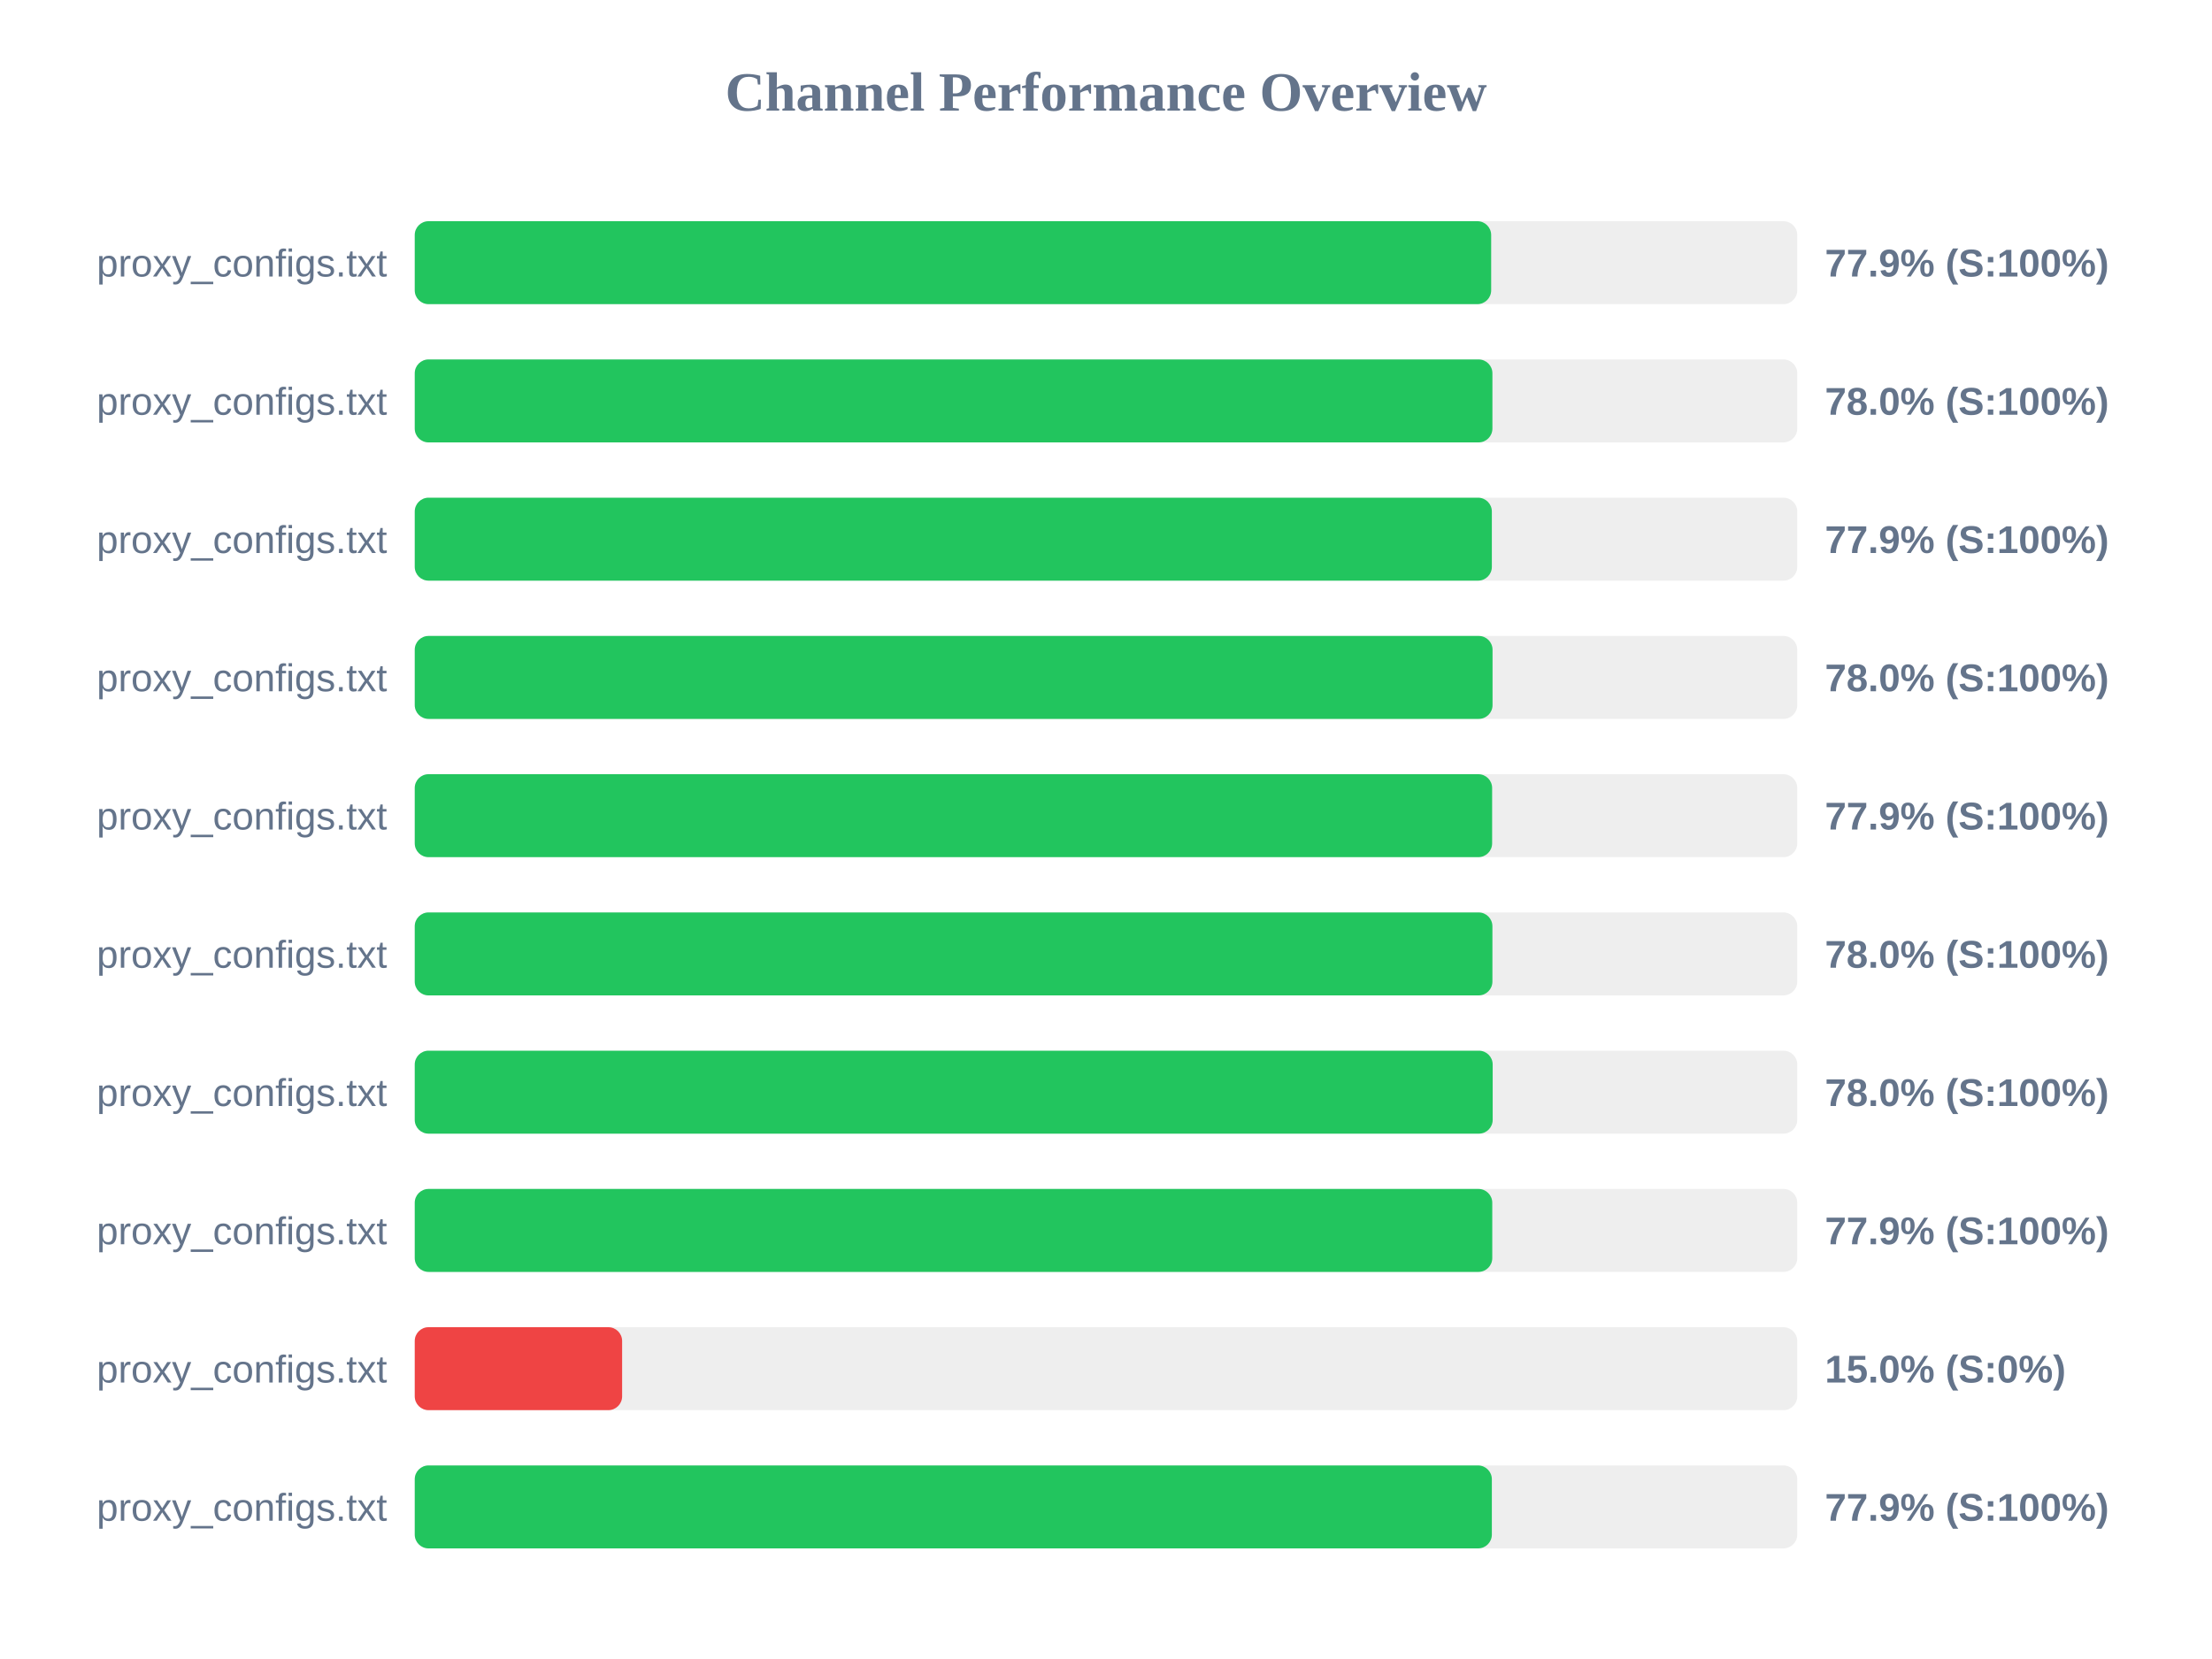
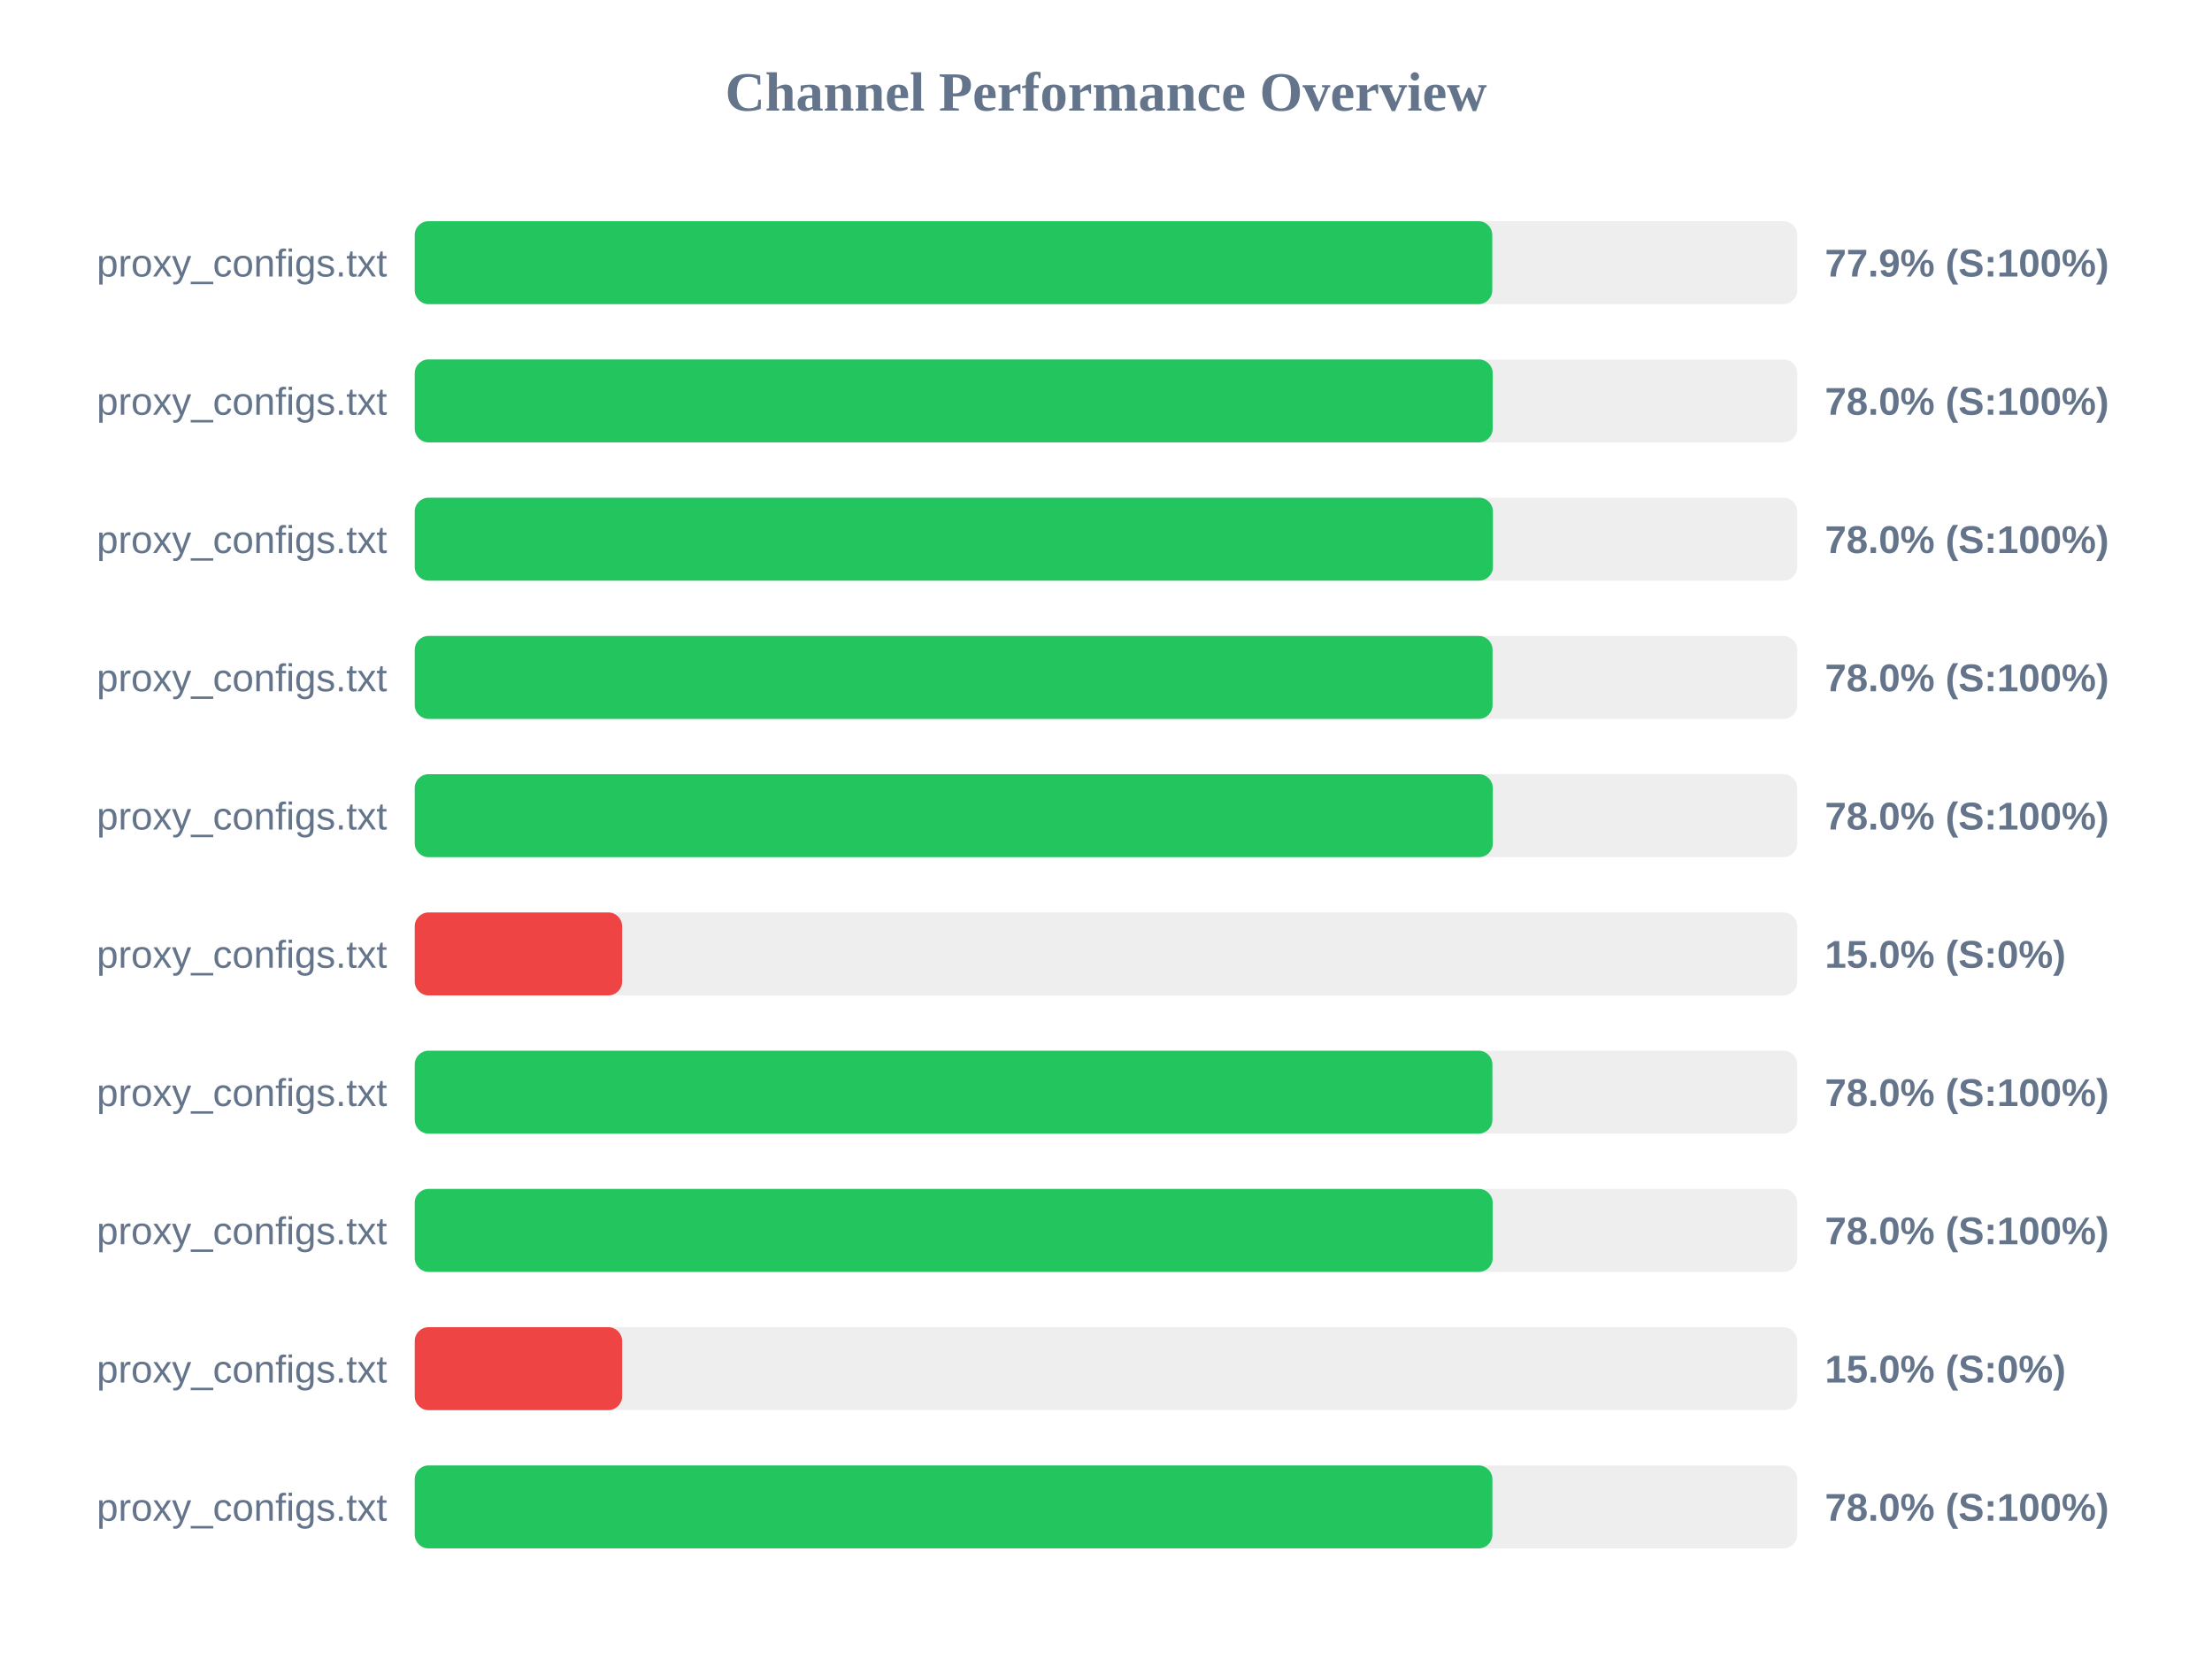
<svg xmlns="http://www.w3.org/2000/svg" width="800" height="600" version="1.1">
  <style>
        .row { font: 14px Arial; fill: #64748b; }
        .score { font: bold 14px Arial; fill: #64748b; }
    </style>
  <text x="400" y="40" text-anchor="middle" font-size="20px" font-weight="bold" fill="#64748b">Channel Performance Overview</text>
  <rect x="150" y="80" width="500" height="30" fill="#eee" rx="5" />
-   <rect x="150" y="80" width="389.3" height="30" fill="#22c55e" rx="5" />
+   <rect x="150" y="80" width="389.7" height="30" fill="#22c55e" rx="5" />
  <text x="140" y="100" text-anchor="end" class="row">proxy_configs.txt</text>
  <text x="660" y="100" text-anchor="start" class="score">77.9% (S:100%)</text>
  <rect x="150" y="130" width="500" height="30" fill="#eee" rx="5" />
-   <rect x="150" y="130" width="389.75" height="30" fill="#22c55e" rx="5" />
+   <rect x="150" y="130" width="389.85" height="30" fill="#22c55e" rx="5" />
  <text x="140" y="150" text-anchor="end" class="row">proxy_configs.txt</text>
  <text x="660" y="150" text-anchor="start" class="score">78.0% (S:100%)</text>
  <rect x="150" y="180" width="500" height="30" fill="#eee" rx="5" />
-   <rect x="150" y="180" width="389.55" height="30" fill="#22c55e" rx="5" />
+   <rect x="150" y="180" width="389.95" height="30" fill="#22c55e" rx="5" />
  <text x="140" y="200" text-anchor="end" class="row">proxy_configs.txt</text>
-   <text x="660" y="200" text-anchor="start" class="score">77.9% (S:100%)</text>
+   <text x="660" y="200" text-anchor="start" class="score">78.0% (S:100%)</text>
  <rect x="150" y="230" width="500" height="30" fill="#eee" rx="5" />
  <rect x="150" y="230" width="389.8" height="30" fill="#22c55e" rx="5" />
  <text x="140" y="250" text-anchor="end" class="row">proxy_configs.txt</text>
  <text x="660" y="250" text-anchor="start" class="score">78.0% (S:100%)</text>
  <rect x="150" y="280" width="500" height="30" fill="#eee" rx="5" />
-   <rect x="150" y="280" width="389.65" height="30" fill="#22c55e" rx="5" />
+   <rect x="150" y="280" width="389.9" height="30" fill="#22c55e" rx="5" />
  <text x="140" y="300" text-anchor="end" class="row">proxy_configs.txt</text>
-   <text x="660" y="300" text-anchor="start" class="score">77.9% (S:100%)</text>
+   <text x="660" y="300" text-anchor="start" class="score">78.0% (S:100%)</text>
  <rect x="150" y="330" width="500" height="30" fill="#eee" rx="5" />
-   <rect x="150" y="330" width="389.75" height="30" fill="#22c55e" rx="5" />
+   <rect x="150" y="330" width="75.0" height="30" fill="#ef4444" rx="5" />
  <text x="140" y="350" text-anchor="end" class="row">proxy_configs.txt</text>
-   <text x="660" y="350" text-anchor="start" class="score">78.0% (S:100%)</text>
+   <text x="660" y="350" text-anchor="start" class="score">15.0% (S:0%)</text>
  <rect x="150" y="380" width="500" height="30" fill="#eee" rx="5" />
-   <rect x="150" y="380" width="389.85" height="30" fill="#22c55e" rx="5" />
+   <rect x="150" y="380" width="389.75" height="30" fill="#22c55e" rx="5" />
  <text x="140" y="400" text-anchor="end" class="row">proxy_configs.txt</text>
  <text x="660" y="400" text-anchor="start" class="score">78.0% (S:100%)</text>
  <rect x="150" y="430" width="500" height="30" fill="#eee" rx="5" />
-   <rect x="150" y="430" width="389.7" height="30" fill="#22c55e" rx="5" />
+   <rect x="150" y="430" width="389.85" height="30" fill="#22c55e" rx="5" />
  <text x="140" y="450" text-anchor="end" class="row">proxy_configs.txt</text>
-   <text x="660" y="450" text-anchor="start" class="score">77.9% (S:100%)</text>
+   <text x="660" y="450" text-anchor="start" class="score">78.0% (S:100%)</text>
  <rect x="150" y="480" width="500" height="30" fill="#eee" rx="5" />
  <rect x="150" y="480" width="75.0" height="30" fill="#ef4444" rx="5" />
  <text x="140" y="500" text-anchor="end" class="row">proxy_configs.txt</text>
  <text x="660" y="500" text-anchor="start" class="score">15.0% (S:0%)</text>
  <rect x="150" y="530" width="500" height="30" fill="#eee" rx="5" />
-   <rect x="150" y="530" width="389.55" height="30" fill="#22c55e" rx="5" />
+   <rect x="150" y="530" width="389.75" height="30" fill="#22c55e" rx="5" />
  <text x="140" y="550" text-anchor="end" class="row">proxy_configs.txt</text>
-   <text x="660" y="550" text-anchor="start" class="score">77.9% (S:100%)</text>
+   <text x="660" y="550" text-anchor="start" class="score">78.0% (S:100%)</text>
</svg>
